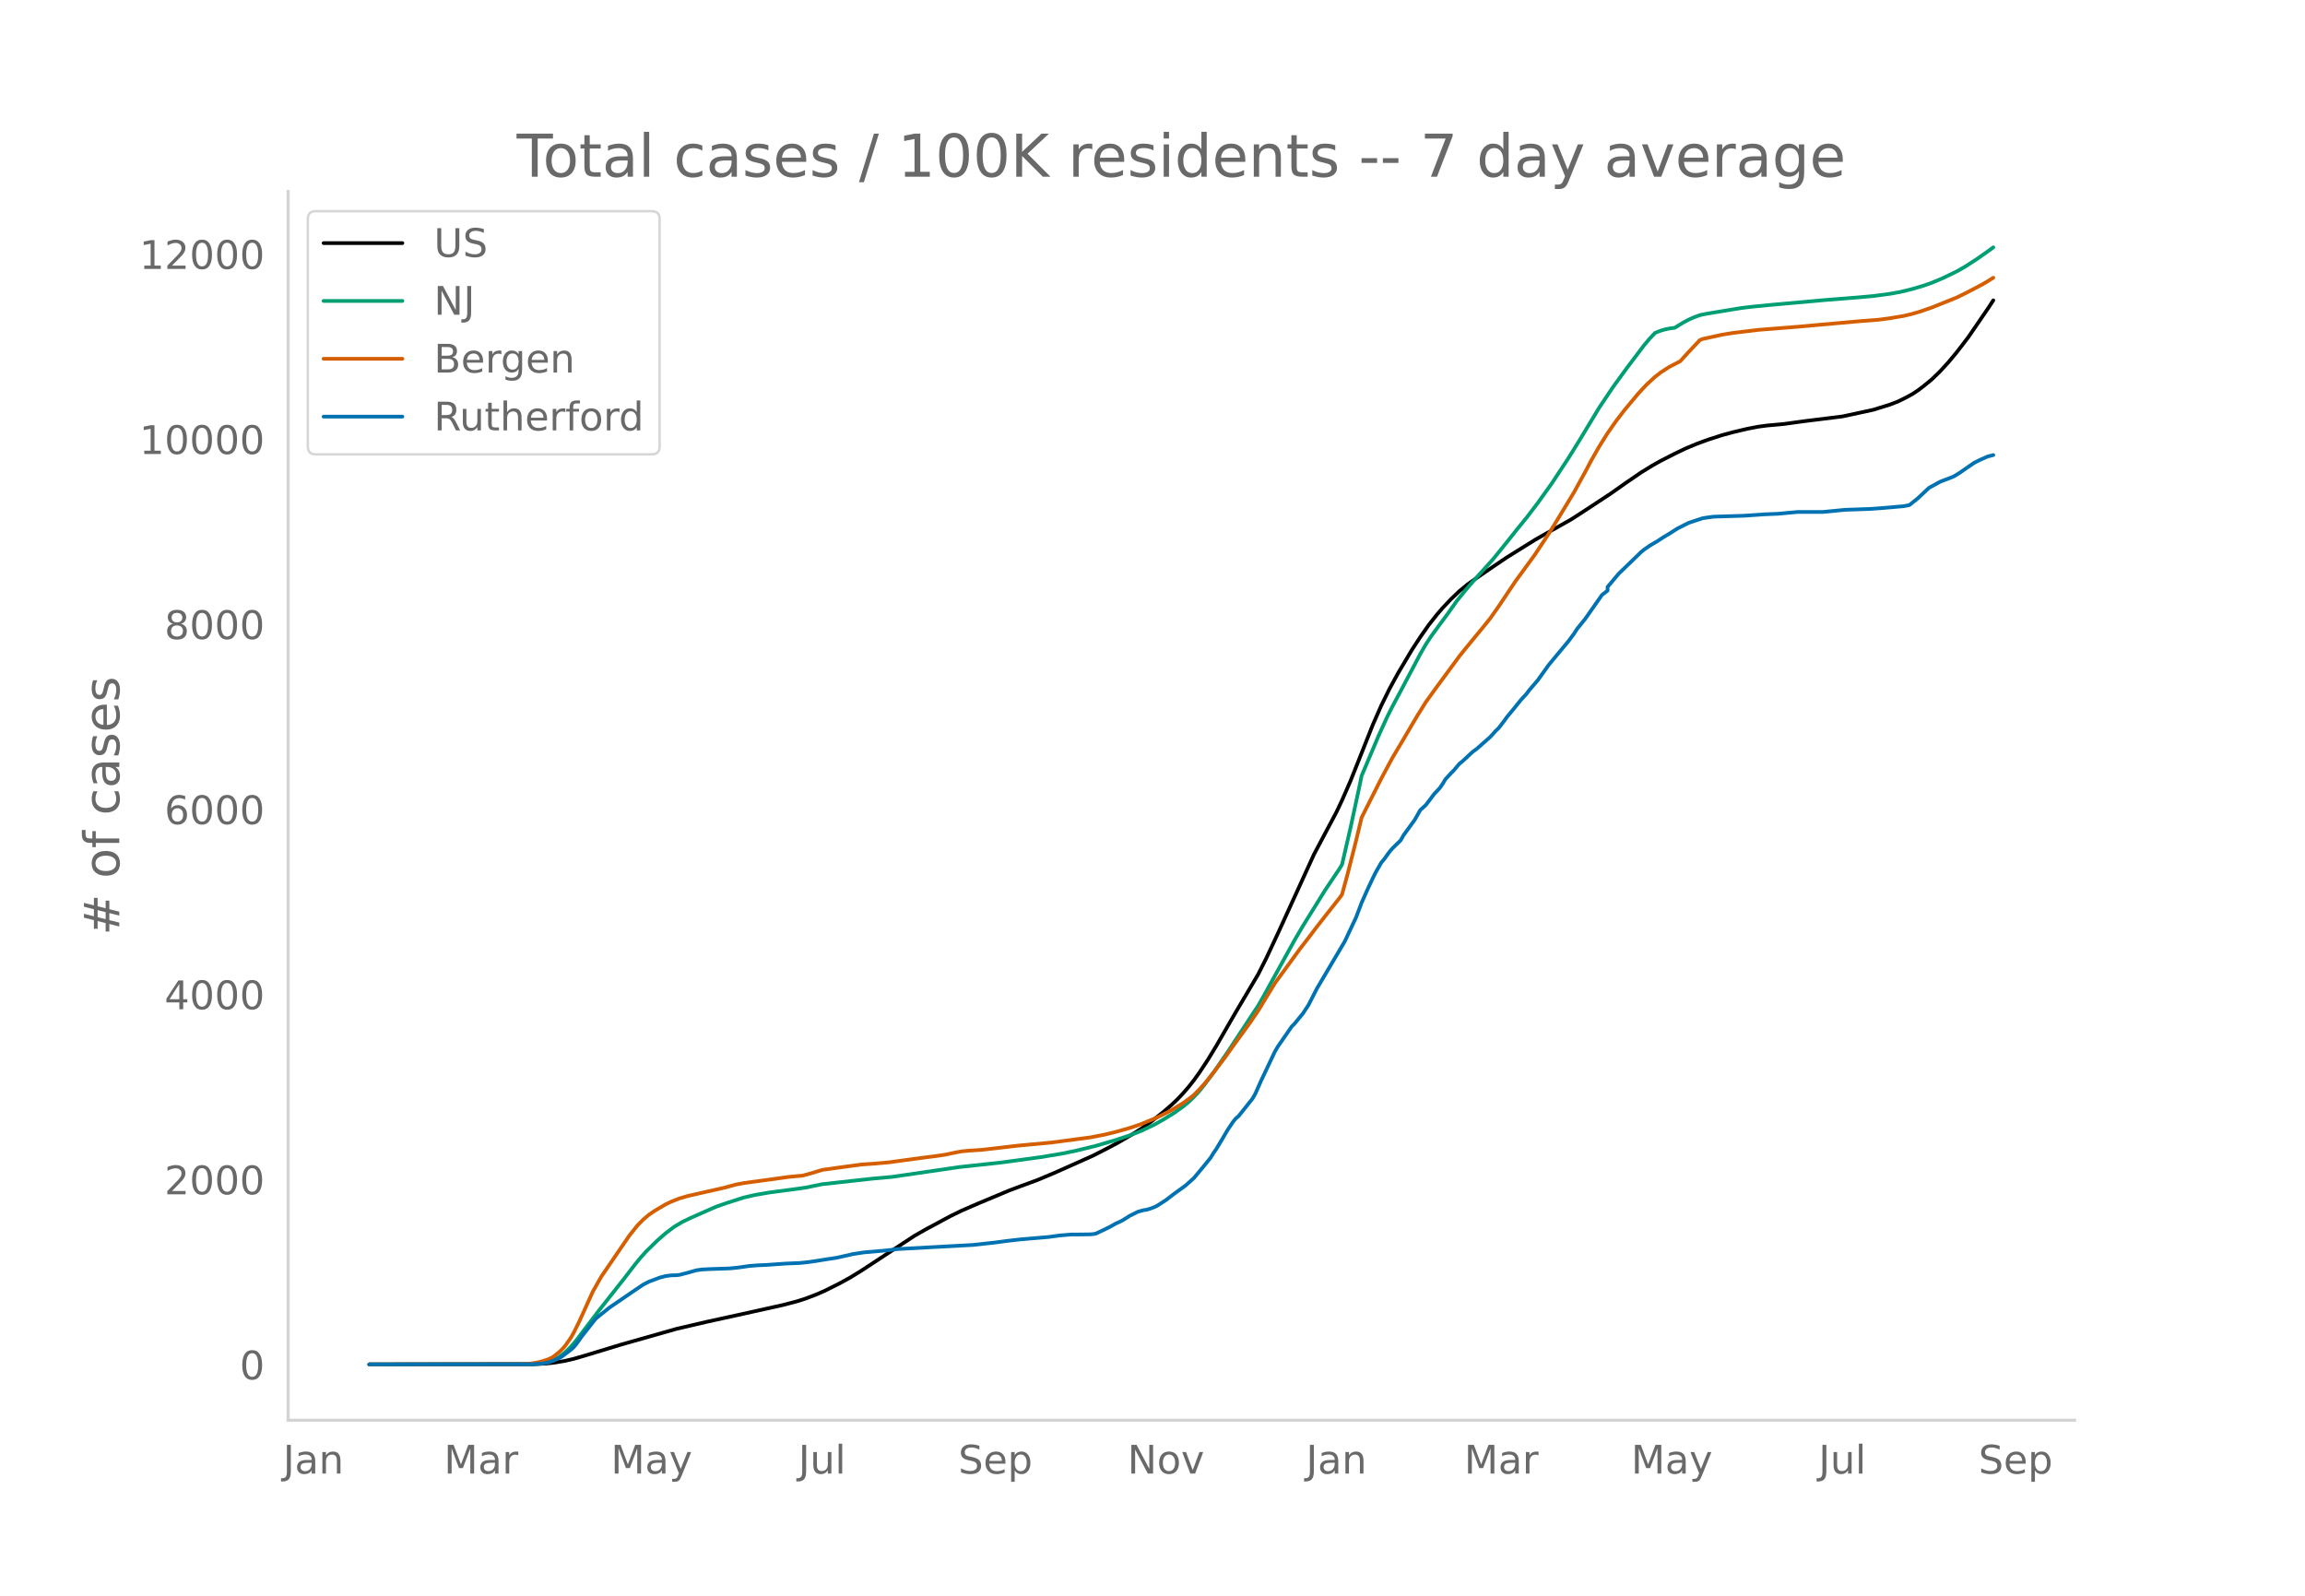
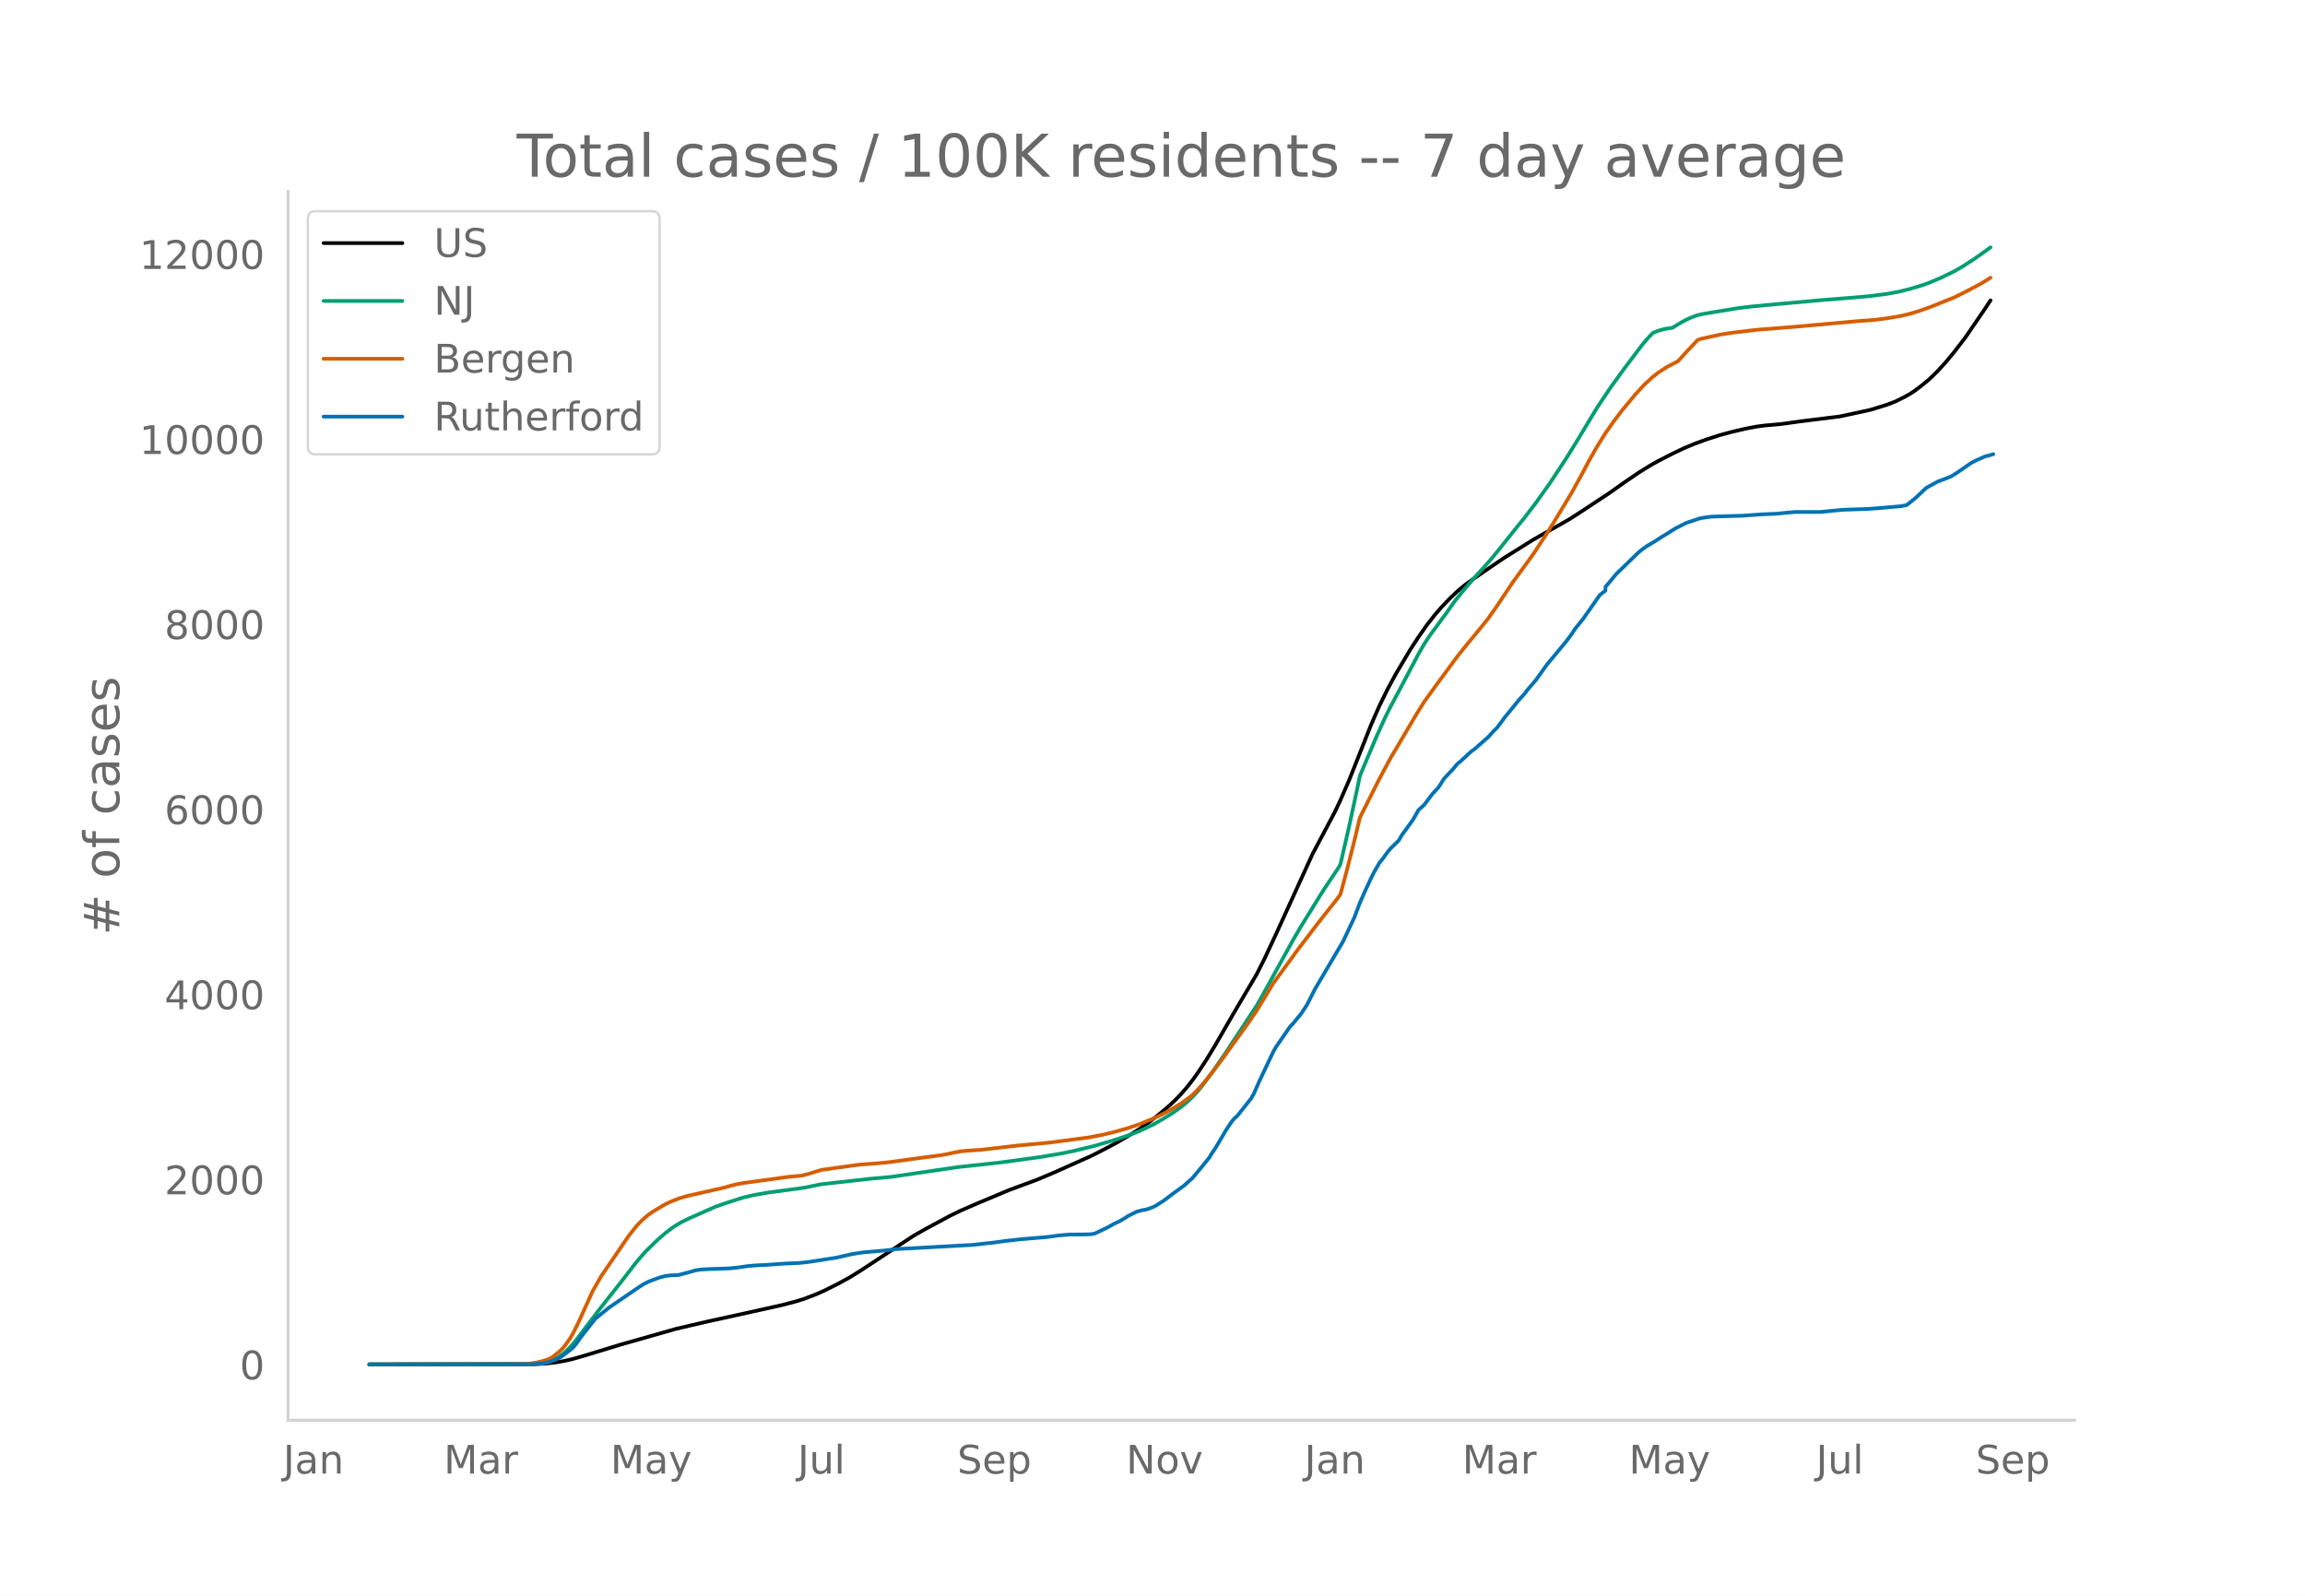
<svg xmlns="http://www.w3.org/2000/svg" xmlns:xlink="http://www.w3.org/1999/xlink" height="864" viewBox="0 0 936 648" width="1248">
  <defs>
    <style>*{stroke-linecap:butt;stroke-linejoin:round}</style>
  </defs>
  <g id="figure_1">
    <path d="M0 648h936V0H0z" style="fill:#fff" id="patch_1" />
    <g id="axes_1">
      <path d="M117 576.72h725.4V77.76H117z" style="fill:none" id="patch_2" />
-       <path clip-path="url(#pffecfab753)" d="m149.973 554.04 66.967-.091 4.54-.226 3.405-.357 4.54-.759 3.405-.786 4.54-1.31 14.756-4.49 22.7-6.445 12.486-2.901 11.35-2.48 19.296-4.277 5.675-1.488 3.405-1.081 4.54-1.728 3.405-1.506 5.675-2.83 4.54-2.484 4.54-2.788 21.566-14.165 4.54-2.591 10.216-5.5 4.54-2.2 6.81-2.952 12.485-5.227 4.54-1.697 6.81-2.505 6.811-2.854 15.89-7.09 5.676-2.91 4.54-2.42 5.675-3.316 3.405-2.15 4.54-3.233 4.54-3.598 3.405-2.939 2.27-2.155 2.27-2.38 2.27-2.606 2.27-2.876 2.27-3.15 3.406-5.172 3.405-5.584 5.675-9.84 2.27-3.91 9.08-15.354 3.406-6.773 4.54-9.696 14.755-32.317 9.08-17.088 2.27-4.795 3.406-7.778 2.27-5.694 6.81-17.153 3.405-7.75 3.405-6.913 3.405-6.244 5.675-9.545 3.405-5.217 3.405-4.864 3.406-4.328 2.27-2.618 3.405-3.6 3.405-3.24 3.405-2.801 3.405-2.407 6.81-4.683 5.675-3.822 11.35-7.07 3.406-1.95 11.35-6.385 4.54-2.925 11.35-7.465 6.81-4.798 5.676-3.87 4.54-2.796 3.405-1.911 5.675-2.903 4.54-2.168 4.54-1.897 4.54-1.657 5.676-1.833 4.54-1.225 5.675-1.341 4.54-.865 3.406-.456 6.81-.618 7.945-1.103 15.89-1.97 12.486-2.691 6.81-2.108 3.405-1.324 3.405-1.688 2.27-1.25 2.27-1.492 2.27-1.706 3.406-2.796 3.405-3.301 3.405-3.727 3.405-4.107 4.54-5.9 7.945-11.602 2.27-3.459h0" style="fill:none;stroke:#000;stroke-linecap:round;stroke-width:1.5" id="line2d_1" />
-       <path clip-path="url(#pffecfab753)" d="m149.973 554.04 65.832-.11 3.405-.238 2.27-.367 1.135-.24 2.27-.85 2.27-1.285 2.27-1.742 2.27-2.21 2.27-2.663 3.405-4.49 5.675-7.476 10.216-12.944 4.54-5.883 2.27-2.788 2.27-2.53 4.54-4.446 3.405-2.988 3.405-2.576 3.405-2.031 3.406-1.644 6.81-3.008 3.405-1.49 4.54-1.594 6.81-2.174 4.54-1.04 5.676-.98 9.08-1.202 5.675-.786 6.81-1.397 20.43-2.264 7.946-.71 27.24-3.985 17.026-1.836 15.89-2.159 9.081-1.515 5.675-1.182 7.945-1.945 7.946-2.337 5.675-1.874 4.54-1.772 5.675-2.687 3.405-1.922 4.54-2.795 3.406-2.433 2.27-1.851 2.27-2.167 2.27-2.465 2.27-2.83 3.405-4.594 5.675-8.216 12.485-18.965 2.27-3.967L525.67 381.8l3.405-5.8 9.08-14.634 5.675-8.441 1.135-1.868 3.406-14.752 3.405-15.777 1.135-5.486 6.81-16.07 3.405-7.51 2.27-4.531 3.405-6.367 7.945-15.008 2.27-3.938 2.27-3.45 3.406-4.635 3.405-4.596 3.405-4.833 3.405-4.187 3.405-3.993 7.945-8.818 4.54-5.587 5.676-7.115 3.405-4.172 4.54-5.952 5.675-7.924 6.81-10.327 4.54-7.327 7.946-13.16 5.675-8.457 5.675-7.797 6.81-9.013 2.27-2.709 2.27-2.389 2.27-.906 2.27-.638 2.27-.388 1.135-.128 3.406-2.085 2.27-1.224 2.27-1.005 2.27-.826 2.27-.493 10.215-1.7 4.54-.727 4.54-.543 6.81-.666 22.701-2.035 13.62-1.084 5.676-.515 6.81-.9 4.54-.826 4.54-1.13 4.54-1.337 3.406-1.192 4.54-1.912 5.675-2.75 3.405-1.95 4.54-2.935 3.405-2.376 3.405-2.465h0" style="fill:none;stroke:#009e73;stroke-linecap:round;stroke-width:1.5" id="line2d_2" />
-       <path clip-path="url(#pffecfab753)" d="m149.973 554.04 62.427-.099 2.27-.115 3.405-.541 2.27-.56 2.27-.75 1.135-.524 1.135-.67 2.27-1.836 1.135-1.078 1.135-1.272 2.27-3.206 1.135-1.936 2.27-4.572 5.675-12.49 3.406-6.006 11.35-16.614 3.405-4.262 2.27-2.297 2.27-1.912 2.27-1.557 4.54-2.695 2.27-1.082 3.405-1.336 3.406-.997 4.54-1.032 10.215-2.31 4.54-1.242 3.405-.647 11.35-1.545 6.81-.955 5.676-.524 3.405-.911 4.54-1.403 6.81-.953 9.08-1.234 5.676-.392 5.675-.51 6.81-.935 6.81-.922 5.676-.726 3.405-.51 4.54-.95 2.27-.415 3.405-.31 4.54-.275 5.675-.653 9.08-1.064 13.62-1.266 15.891-2.095 5.676-1.103 4.54-1.094 5.675-1.61 4.54-1.536 5.675-2.326 2.27-1.054 4.54-2.328 4.54-2.776 3.406-2.474 1.135-.93 2.27-2.286 2.27-2.538 3.405-4.225 4.54-5.992 3.405-4.785 6.81-9.384 3.405-5 6.81-11.2 4.54-6.199 3.406-4.657 2.27-3.14 3.405-4.39 3.405-4.502 3.405-4.352 5.675-7.186 1.135-1.567 2.27-8.348 3.406-13.408 2.27-9.456 3.405-6.782 4.54-8.98 4.54-8.479 3.405-5.703 6.81-11.553 3.405-5.466 4.54-6.279 9.08-12.325 2.27-2.827 4.541-5.53 2.27-2.748 3.405-4.22 3.405-4.833 6.81-10.182 2.27-3.09 5.676-7.794 5.675-8.585 3.405-5.487 6.81-11.25 4.54-8.26 2.27-4.32 3.406-5.988 3.405-5.428 3.405-4.861 3.405-4.448 5.675-6.806 3.405-3.651 3.405-3.124 2.27-1.756 3.405-2.217 4.54-2.359 3.406-3.752 4.54-4.802 1.135-.47 7.945-1.753 4.54-.73 10.215-1.229 15.89-1.259 24.972-2.236 7.945-.618 4.54-.6 5.675-.958 3.405-.818 3.405-1.014 4.54-1.57 10.216-4.1 4.54-2.251 5.675-2.988 2.27-1.331 2.27-1.423h0" style="fill:none;stroke:#d55e00;stroke-linecap:round;stroke-width:1.5" id="line2d_3" />
-       <path clip-path="url(#pffecfab753)" d="m149.973 554.04 65.832-.059 4.54-.293 2.27-.44 2.27-.792 2.27-1.026 1.135-.675 3.405-2.58 1.135-.969 1.135-1.349 2.27-3.168 5.675-7.215 2.27-1.847 3.406-2.728 10.215-6.98 3.405-2.288 2.27-1.173 4.54-1.702 2.27-.586 2.27-.293 2.27-.06 1.135-.146 3.406-.88 3.405-.968 2.27-.322 3.405-.176 7.945-.264 3.405-.352 4.54-.645 3.405-.264 3.406-.147 7.945-.557 5.675-.235 3.405-.352 3.405-.498 4.54-.734 3.405-.498 5.676-1.261 1.135-.294 4.54-.674 9.08-.792 4.54-.557 30.646-1.672 9.08-.997 4.54-.616 5.676-.646 11.35-.967 4.54-.616 4.54-.382 4.54-.029 3.405-.059 1.135-.088 1.135-.234 3.406-1.613 2.27-1.115 2.27-1.29 2.27-1.027 2.27-1.378 1.135-.734 3.405-1.7 2.27-.617 1.135-.176 1.135-.293 2.27-.85 1.135-.587 3.405-2.2 3.405-2.61 4.54-3.285 3.406-3.05 3.405-4.077 3.405-4.194 1.135-1.878 1.135-1.613 2.27-3.783 2.27-3.872 2.27-3.402 1.135-1.378 1.135-.968 5.675-7.127 1.135-1.995 2.27-5.133 5.676-11.966 1.135-1.936 5.675-8.212 1.135-1.144 3.405-4.135 2.27-3.461 3.405-6.658 11.35-19.211 4.54-9.65 2.27-5.983 2.27-5.132 2.27-4.84 1.136-2.288 2.27-3.988 1.135-1.35 2.27-3.138 1.135-1.32 3.405-3.343 1.135-2.024 4.54-6.247 2.27-3.989 2.27-2.053 3.406-4.517 2.27-2.405 1.135-1.672 1.135-1.877 2.27-2.463 1.135-1.144 2.27-2.699 1.135-.88 3.405-3.167 1.135-.997 1.135-.792 5.675-4.986 2.27-2.523 1.135-1.055 2.27-2.963 1.135-1.584 2.27-2.727 3.406-4.224 2.27-2.463 1.135-1.526 3.405-3.959 4.54-6.335 7.945-9.562 2.27-3.05 1.135-1.79 3.405-4.223 6.81-9.708 2.27-1.76v-1.495l4.54-5.397 9.081-8.77 1.135-.938 2.27-1.584 3.405-2.024 2.27-1.495 2.27-1.35 3.405-2.17 4.54-2.288 5.676-1.877 2.27-.352 2.27-.293 12.485-.381 7.946-.558 5.675-.234 7.945-.733h10.215l9.08-.88 10.216-.352 4.54-.323 9.08-.792 2.27-.47 3.405-2.727 4.54-4.253 4.54-2.493 4.54-1.73 1.136-.499 2.27-1.407 5.675-3.93 2.27-1.174 3.405-1.496 2.27-.586h0" style="fill:none;stroke:#0072b2;stroke-linecap:round;stroke-width:1.5" id="line2d_4" />
+       <path clip-path="url(#p94c0f48b1f)" d="m149.973 554.04 66.852-.091 4.532-.226 3.4-.357 4.532-.759 3.399-.786 4.532-1.31 14.73-4.49 22.662-6.445 12.464-2.901 11.33-2.48 19.263-4.277 5.665-1.488 3.4-1.081 4.532-1.728 3.4-1.506 5.665-2.83 4.532-2.484 4.532-2.788 21.529-14.165 4.532-2.591 10.198-5.5 4.532-2.2 6.799-2.952 12.464-5.227 4.532-1.697 6.799-2.505 6.798-2.854 15.863-7.09 5.666-2.91 4.532-2.42 5.665-3.316 3.4-2.15 4.532-3.233 4.532-3.598 3.4-2.939 2.266-2.155 2.266-2.38 2.266-2.606 2.266-2.876 2.266-3.15 3.4-5.172 3.399-5.584 5.665-9.84 2.267-3.91 9.064-15.354 3.4-6.773 4.532-9.696 14.73-32.317 9.065-17.088 2.266-4.795 3.399-7.778 2.266-5.694 6.799-17.153 3.399-7.75 3.4-6.913 3.398-6.244 5.666-9.545 3.4-5.217 3.398-4.864 3.4-4.328 2.266-2.618 3.399-3.6 3.4-3.24 3.399-2.801 3.399-2.407 6.798-4.683 5.666-3.822 11.33-7.07 3.4-1.95 11.33-6.385 4.533-2.925 11.33-7.465 6.8-4.798 5.665-3.87 4.532-2.796 3.4-1.911 5.665-2.903 4.532-2.168 4.532-1.897 4.533-1.657 5.665-1.833 4.532-1.225 5.666-1.341 4.532-.865 3.4-.456 6.798-.618 7.932-1.103 15.863-1.97 12.464-2.691 6.798-2.108 3.4-1.324 3.399-1.688 2.266-1.25 2.266-1.492 2.266-1.706 3.4-2.796 3.399-3.301 3.399-3.727 3.4-4.107 4.531-5.9 7.932-11.602 2.266-3.459h0" style="fill:none;stroke:#000;stroke-linecap:round;stroke-width:1.5" id="line2d_1" />
+       <path clip-path="url(#p94c0f48b1f)" d="m149.973 554.04 65.719-.11 3.399-.238 2.266-.367 1.133-.24 2.266-.85 2.266-1.285 2.267-1.742 2.266-2.21 2.266-2.663 3.4-4.49 5.665-7.476 10.197-12.944 4.533-5.883 2.266-2.788 2.266-2.53 4.532-4.446 3.4-2.988 3.399-2.576 3.4-2.031 3.398-1.644 6.799-3.008 3.4-1.49 4.531-1.594 6.799-2.174 4.532-1.04 5.666-.98 9.064-1.202 5.666-.786 6.798-1.397 20.396-2.264 7.931-.71 27.194-3.985 16.997-1.836 15.863-2.159 9.064-1.515 5.666-1.182 7.931-1.945 7.932-2.337 5.665-1.874 4.533-1.772 5.665-2.687 3.4-1.922 4.532-2.795 3.399-2.433 2.266-1.851 2.266-2.167 2.266-2.465 2.267-2.83 3.399-4.594 5.665-8.216 12.464-18.965 2.266-3.967 12.464-22.598 3.4-5.8 9.064-14.634 5.666-8.441 1.133-1.868 3.399-14.752 3.4-15.777 1.132-5.486 6.799-16.07 3.4-7.51 2.265-4.531 3.4-6.367 7.931-15.008 2.266-3.938 2.266-3.45 3.4-4.635 3.399-4.596 3.4-4.833 3.398-4.187 3.4-3.993 7.931-8.818 4.533-5.587 5.665-7.115 3.4-4.172 4.532-5.952 5.665-7.924 6.799-10.327 4.532-7.327 7.931-13.16 5.666-8.457 5.665-7.797 6.799-9.013 2.266-2.709 2.266-2.389 2.266-.906 2.266-.638 2.267-.388 1.133-.128 3.399-2.085 2.266-1.224 2.266-1.005 2.266-.826 2.267-.493 10.197-1.7 4.533-.727 4.532-.543 6.799-.666 22.661-2.035 13.597-1.084 5.666-.515 6.798-.9 4.532-.826 4.533-1.13 4.532-1.337 3.4-1.192 4.532-1.912 5.665-2.75 3.4-1.95 4.532-2.935 3.399-2.376 3.4-2.465h0" style="fill:none;stroke:#009e73;stroke-linecap:round;stroke-width:1.5" id="line2d_2" />
+       <path clip-path="url(#p94c0f48b1f)" d="m149.973 554.04 62.32-.099 2.265-.115 3.4-.541 2.266-.56 2.266-.75 1.133-.524 1.133-.67 2.266-1.836 1.133-1.078 1.134-1.272 2.266-3.206 1.133-1.936 2.266-4.572 5.665-12.49 3.4-6.006 11.33-16.614 3.4-4.262 2.266-2.297 2.266-1.912 2.266-1.557 4.533-2.695 2.266-1.082 3.399-1.336 3.4-.997 4.532-1.032 10.197-2.31 4.533-1.242 3.399-.647 11.33-1.545 6.8-.955 5.665-.524 3.399-.911 4.532-1.403 6.799-.953 9.064-1.234 5.666-.392 5.665-.51 6.799-.935 6.798-.922 5.666-.726 3.399-.51 4.532-.95 2.266-.415 3.4-.31 4.532-.275 5.665-.653 9.065-1.064 13.597-1.266 15.863-2.095 5.666-1.103 4.532-1.094 5.665-1.61 4.533-1.536 5.665-2.326 2.266-1.054 4.533-2.328 4.532-2.776 3.4-2.474 1.132-.93 2.266-2.286 2.267-2.538 3.399-4.225 4.532-5.992 3.4-4.785 6.798-9.384 3.4-5 6.798-11.2 4.532-6.199 3.4-4.657 2.266-3.14 3.399-4.39 3.399-4.502 3.4-4.352 5.665-7.186 1.133-1.567 2.266-8.348 3.4-13.408 2.265-9.456 3.4-6.782 4.532-8.98 4.532-8.479 3.4-5.703 6.798-11.553 3.4-5.466 4.532-6.279 9.064-12.325 2.266-2.827 4.533-5.53 2.266-2.748 3.4-4.22 3.398-4.833 6.799-10.182 2.266-3.09 5.666-7.794 5.665-8.585 3.4-5.487 6.798-11.25 4.532-8.26 2.266-4.32 3.4-5.988 3.399-5.428 3.399-4.861 3.4-4.448 5.665-6.806 3.399-3.651 3.4-3.124 2.265-1.756 3.4-2.217 4.532-2.359 3.4-3.752 4.531-4.802 1.134-.47 7.931-1.753 4.532-.73 10.198-1.229 15.863-1.259 24.928-2.236 7.932-.618 4.532-.6 5.666-.958 3.399-.818 3.399-1.014 4.532-1.57 10.198-4.1 4.532-2.251 5.666-2.988 2.266-1.331 2.266-1.423h0" style="fill:none;stroke:#d55e00;stroke-linecap:round;stroke-width:1.5" id="line2d_3" />
+       <path clip-path="url(#p94c0f48b1f)" d="m149.973 554.04 65.719-.059 4.532-.293 2.266-.44 2.266-.792 2.266-1.026 1.133-.675 3.4-2.58 1.133-.969 1.133-1.349 2.266-3.168 5.665-7.215 2.267-1.847 3.399-2.728 10.198-6.98 3.399-2.288 2.266-1.173 4.532-1.702 2.267-.586 2.266-.293 2.266-.06 1.133-.146 3.4-.88 3.398-.968 2.267-.322 3.399-.176 7.931-.264 3.4-.352 4.532-.645 3.4-.264 3.399-.147 7.931-.557 5.666-.235 3.399-.352 3.4-.498 4.531-.734 3.4-.498 5.665-1.261 1.133-.294 4.532-.674 9.065-.792 4.532-.557 30.594-1.672 9.064-.997 4.533-.616 5.665-.646 11.331-.967 4.532-.616 4.533-.382 4.532-.029 3.4-.059 1.132-.088 1.133-.234 3.4-1.613 2.266-1.115 2.266-1.29 2.266-1.027 2.266-1.378 1.133-.734 3.4-1.7 2.266-.617 1.133-.176 1.133-.293 2.266-.85 1.133-.587 3.4-2.2 3.399-2.61 4.532-3.285 3.4-3.05 3.399-4.077 3.399-4.194 1.133-1.878 1.133-1.613 2.266-3.783 2.266-3.872 2.267-3.402 1.133-1.378 1.133-.968 5.665-7.127 1.133-1.995 2.266-5.133 5.666-11.966 1.133-1.936 5.665-8.212 1.133-1.144 3.4-4.135 2.266-3.461 3.399-6.658 11.33-19.211 4.533-9.65 2.266-5.983 2.267-5.132 2.266-4.84 1.133-2.288 2.266-3.988 1.133-1.35 2.266-3.138 1.133-1.32 3.4-3.343 1.133-2.024 4.532-6.247 2.266-3.989 2.266-2.053 3.4-4.517 2.266-2.405 1.133-1.672 1.133-1.877 2.266-2.463 1.133-1.144 2.266-2.699 1.133-.88 3.4-3.167 1.133-.997 1.133-.792 5.665-4.986 2.266-2.523 1.133-1.055 2.267-2.963 1.133-1.584 2.266-2.727 3.4-4.224 2.265-2.463 1.133-1.526 3.4-3.959 4.532-6.335 7.932-9.562 2.266-3.05 1.133-1.79 3.399-4.223 6.799-9.708 2.266-1.76v-1.495l4.532-5.397 9.065-8.77 1.133-.938 2.266-1.584 3.4-2.024 2.265-1.495 2.267-1.35 3.399-2.17 4.532-2.288 5.666-1.877 2.266-.352 2.266-.293 12.464-.381 7.931-.558 5.666-.234 7.931-.733h10.198l9.065-.88 10.198-.352 4.532-.323 9.065-.792 2.266-.47 3.399-2.727 4.532-4.253 4.533-2.493 4.532-1.73 1.133-.499 2.266-1.407 5.666-3.93 2.266-1.174 3.399-1.496 2.266-.586 1.133-.352h0" style="fill:none;stroke:#0072b2;stroke-linecap:round;stroke-width:1.5" id="line2d_4" />
      <path d="M117 576.72V77.76" style="fill:none;stroke:#d3d3d3;stroke-linecap:square;stroke-linejoin:miter;stroke-width:1.25" id="patch_3" />
      <path d="M117 576.72h725.4" style="fill:none;stroke:#d3d3d3;stroke-linecap:square;stroke-linejoin:miter;stroke-width:1.25" id="patch_4" />
      <g id="matplotlib.axis_1">
        <g id="xtick_1">
-           <g style="fill:#696969" transform="matrix(.16 0 0 -.16 114.94 598.378)" id="text_1">
+           <g style="fill:#696969" transform="matrix(.16 0 0 -.16 114.979 598.378)" id="text_1">
            <defs>
              <path d="M9.813 72.906h9.859V5.078q0-13.187-5-19.14-5-5.954-16.094-5.954h-3.75v8.297h3.078q6.531 0 9.219 3.672Q9.813-4.39 9.813 5.078z" id="DejaVuSans-74" />
              <path d="M34.281 27.484q-10.89 0-15.093-2.484-4.204-2.484-4.204-8.5 0-4.781 3.157-7.594 3.156-2.797 8.562-2.797 7.485 0 12 5.297 4.516 5.297 4.516 14.078v2zm17.922 3.72V0H43.22v8.297Q40.14 3.328 35.547.953q-4.594-2.375-11.234-2.375-8.391 0-13.36 4.719Q6 8.016 6 15.922q0 9.219 6.172 13.906 6.187 4.688 18.437 4.688h12.61v.89q0 6.203-4.078 9.594-4.078 3.39-11.453 3.39-4.688 0-9.141-1.124-4.438-1.125-8.531-3.375v8.312q4.921 1.906 9.562 2.844 4.64.953 9.031.953 11.875 0 17.735-6.156 5.86-6.14 5.86-18.64z" id="DejaVuSans-97" />
              <path d="M54.89 33.016V0h-8.984v32.719q0 7.765-3.031 11.61-3.031 3.858-9.078 3.858-7.281 0-11.484-4.64-4.204-4.625-4.204-12.64V0H9.08v54.688h9.03v-8.5q3.235 4.937 7.594 7.374Q30.078 56 35.797 56q9.422 0 14.25-5.828 4.844-5.828 4.844-17.156z" id="DejaVuSans-110" />
            </defs>
            <use xlink:href="#DejaVuSans-74" />
            <use x="29.492" xlink:href="#DejaVuSans-97" />
            <use x="90.771" xlink:href="#DejaVuSans-110" />
          </g>
        </g>
        <g id="xtick_2">
-           <g style="fill:#696969" transform="matrix(.16 0 0 -.16 180.28 598.378)" id="text_2">
+           <g style="fill:#696969" transform="matrix(.16 0 0 -.16 180.202 598.378)" id="text_2">
            <defs>
              <path d="M9.813 72.906h14.703l18.593-49.61 18.703 49.61h14.704V0H66.89v64.016l-18.797-50h-9.907l-18.796 50V0H9.813z" id="DejaVuSans-77" />
              <path d="M41.11 46.297q-1.516.875-3.297 1.281Q36.03 48 33.89 48q-7.625 0-11.703-4.953-4.079-4.953-4.079-14.234V0H9.08v54.688h9.03v-8.5q2.844 4.984 7.375 7.39Q30.031 56 36.531 56q.922 0 2.047-.125 1.125-.11 2.484-.36z" id="DejaVuSans-114" />
            </defs>
            <use xlink:href="#DejaVuSans-77" />
            <use x="86.279" xlink:href="#DejaVuSans-97" />
            <use x="147.559" xlink:href="#DejaVuSans-114" />
          </g>
        </g>
        <g id="xtick_3">
-           <g style="fill:#696969" transform="matrix(.16 0 0 -.16 248.071 598.378)" id="text_3">
+           <g style="fill:#696969" transform="matrix(.16 0 0 -.16 247.874 598.378)" id="text_3">
            <defs>
              <path d="M32.172-5.078q-3.797-9.766-7.422-12.735-3.61-2.984-9.656-2.984H7.906v7.516h5.282q3.703 0 5.75 1.765Q21-9.766 23.483-3.219l1.61 4.094-22.11 53.813H12.5l17.094-42.766 17.093 42.766h9.516z" id="DejaVuSans-121" />
            </defs>
            <use xlink:href="#DejaVuSans-77" />
            <use x="86.279" xlink:href="#DejaVuSans-97" />
            <use x="147.559" xlink:href="#DejaVuSans-121" />
          </g>
        </g>
        <g id="xtick_4">
-           <g style="fill:#696969" transform="matrix(.16 0 0 -.16 324.196 598.378)" id="text_4">
+           <g style="fill:#696969" transform="matrix(.16 0 0 -.16 323.88 598.378)" id="text_4">
            <defs>
              <path d="M8.5 21.578v33.11h8.984V21.922q0-7.766 3.016-11.656 3.031-3.875 9.094-3.875 7.265 0 11.484 4.64 4.234 4.64 4.234 12.656v31h8.985V0h-8.984v8.406Q42.047 3.422 37.718 1q-4.313-2.422-10.032-2.422-9.421 0-14.312 5.86Q8.5 10.296 8.5 21.578zM31.11 56z" id="DejaVuSans-117" />
              <path d="M9.422 75.984h8.984V0H9.422z" id="DejaVuSans-108" />
            </defs>
            <use xlink:href="#DejaVuSans-74" />
            <use x="29.492" xlink:href="#DejaVuSans-117" />
            <use x="92.871" xlink:href="#DejaVuSans-108" />
          </g>
        </g>
        <g id="xtick_5">
-           <g style="fill:#696969" transform="matrix(.16 0 0 -.16 389.14 598.378)" id="text_5">
+           <g style="fill:#696969" transform="matrix(.16 0 0 -.16 388.703 598.378)" id="text_5">
            <defs>
              <path d="M53.516 70.516V60.89q-5.61 2.687-10.594 4-4.984 1.328-9.625 1.328-8.047 0-12.422-3.125t-4.375-8.89q0-4.845 2.906-7.313 2.907-2.453 11.016-3.97l5.953-1.218q11.031-2.11 16.281-7.406 5.25-5.297 5.25-14.172 0-10.61-7.11-16.078-7.093-5.469-20.812-5.469-5.172 0-11.015 1.172Q13.14.922 6.89 3.219v10.156q6-3.36 11.765-5.078 5.766-1.703 11.328-1.703 8.438 0 13.032 3.312 4.593 3.328 4.593 9.485 0 5.359-3.297 8.39-3.296 3.032-10.812 4.547L27.484 33.5q-11.03 2.188-15.968 6.875-4.922 4.688-4.922 13.047 0 9.672 6.812 15.234 6.813 5.563 18.766 5.563 5.14 0 10.453-.938 5.328-.922 10.89-2.765z" id="DejaVuSans-83" />
              <path d="M56.203 29.594v-4.39H14.891q.593-9.282 5.593-14.142 5-4.859 13.938-4.859 5.172 0 10.031 1.266 4.86 1.265 9.656 3.812v-8.5Q49.266.734 44.187-.344 39.11-1.422 33.892-1.422q-13.094 0-20.735 7.61-7.64 7.625-7.64 20.625 0 13.421 7.25 21.296Q20.016 56 32.328 56q11.031 0 17.453-7.11 6.422-7.093 6.422-19.296zm-8.984 2.64q-.094 7.36-4.125 11.75-4.032 4.407-10.672 4.407-7.516 0-12.031-4.25-4.516-4.25-5.203-11.97z" id="DejaVuSans-101" />
              <path d="M18.11 8.203v-29H9.077v75.484h9.031v-8.296q2.844 4.875 7.157 7.234Q29.594 56 35.594 56q9.968 0 16.187-7.906 6.235-7.907 6.235-20.797T51.78 6.484q-6.218-7.906-16.187-7.906-6 0-10.328 2.375-4.313 2.375-7.157 7.25zm30.578 19.094q0 9.906-4.079 15.547-4.078 5.64-11.203 5.64-7.14 0-11.218-5.64-4.079-5.64-4.079-15.547 0-9.906 4.078-15.547 4.079-5.64 11.22-5.64 7.124 0 11.202 5.64t4.078 15.547z" id="DejaVuSans-112" />
            </defs>
            <use xlink:href="#DejaVuSans-83" />
            <use x="63.477" xlink:href="#DejaVuSans-101" />
            <use x="125" xlink:href="#DejaVuSans-112" />
          </g>
        </g>
        <g id="xtick_6">
-           <g style="fill:#696969" transform="matrix(.16 0 0 -.16 457.842 598.378)" id="text_6">
+           <g style="fill:#696969" transform="matrix(.16 0 0 -.16 457.286 598.378)" id="text_6">
            <defs>
              <path d="M9.813 72.906h13.28l32.329-60.984v60.984h9.562V0h-13.28L19.39 60.984V0H9.813z" id="DejaVuSans-78" />
              <path d="M30.61 48.39q-7.22 0-11.422-5.64-4.204-5.64-4.204-15.453 0-9.813 4.172-15.453 4.188-5.64 11.453-5.64 7.188 0 11.375 5.655 4.203 5.672 4.203 15.438 0 9.719-4.203 15.406-4.187 5.688-11.375 5.688zm0 7.61q11.718 0 18.406-7.625 6.703-7.61 6.703-21.078 0-13.422-6.703-21.078-6.688-7.64-18.407-7.64-11.765 0-18.437 7.64-6.656 7.656-6.656 21.078 0 13.469 6.656 21.078Q18.844 56 30.609 56z" id="DejaVuSans-111" />
              <path d="M2.984 54.688H12.5L29.594 8.797l17.093 45.89h9.516L35.687 0H23.485z" id="DejaVuSans-118" />
            </defs>
            <use xlink:href="#DejaVuSans-78" />
            <use x="74.805" xlink:href="#DejaVuSans-111" />
            <use x="135.986" xlink:href="#DejaVuSans-118" />
          </g>
        </g>
        <g id="xtick_7">
-           <g style="fill:#696969" transform="matrix(.16 0 0 -.16 530.362 598.378)" id="text_7">
+           <g style="fill:#696969" transform="matrix(.16 0 0 -.16 529.687 598.378)" id="text_7">
            <use xlink:href="#DejaVuSans-74" />
            <use x="29.492" xlink:href="#DejaVuSans-97" />
            <use x="90.771" xlink:href="#DejaVuSans-110" />
          </g>
        </g>
        <g id="xtick_8">
-           <g style="fill:#696969" transform="matrix(.16 0 0 -.16 594.568 598.378)" id="text_8">
+           <g style="fill:#696969" transform="matrix(.16 0 0 -.16 593.778 598.378)" id="text_8">
            <use xlink:href="#DejaVuSans-77" />
            <use x="86.279" xlink:href="#DejaVuSans-97" />
            <use x="147.559" xlink:href="#DejaVuSans-114" />
          </g>
        </g>
        <g id="xtick_9">
-           <g style="fill:#696969" transform="matrix(.16 0 0 -.16 662.358 598.378)" id="text_9">
+           <g style="fill:#696969" transform="matrix(.16 0 0 -.16 661.45 598.378)" id="text_9">
            <use xlink:href="#DejaVuSans-77" />
            <use x="86.279" xlink:href="#DejaVuSans-97" />
            <use x="147.559" xlink:href="#DejaVuSans-121" />
          </g>
        </g>
        <g id="xtick_10">
-           <g style="fill:#696969" transform="matrix(.16 0 0 -.16 738.483 598.378)" id="text_10">
+           <g style="fill:#696969" transform="matrix(.16 0 0 -.16 737.455 598.378)" id="text_10">
            <use xlink:href="#DejaVuSans-74" />
            <use x="29.492" xlink:href="#DejaVuSans-117" />
            <use x="92.871" xlink:href="#DejaVuSans-108" />
          </g>
        </g>
        <g id="xtick_11">
-           <g style="fill:#696969" transform="matrix(.16 0 0 -.16 803.428 598.378)" id="text_11">
+           <g style="fill:#696969" transform="matrix(.16 0 0 -.16 802.279 598.378)" id="text_11">
            <use xlink:href="#DejaVuSans-83" />
            <use x="63.477" xlink:href="#DejaVuSans-101" />
            <use x="125" xlink:href="#DejaVuSans-112" />
          </g>
        </g>
      </g>
      <g id="matplotlib.axis_2">
        <g id="ytick_1">
          <g style="fill:#696969" transform="matrix(.16 0 0 -.16 97.32 560.119)" id="text_12">
            <defs>
              <path d="M31.781 66.406q-7.61 0-11.453-7.5Q16.5 51.422 16.5 36.375q0-14.984 3.828-22.484 3.844-7.5 11.453-7.5 7.672 0 11.5 7.5 3.844 7.5 3.844 22.484 0 15.047-3.844 22.531-3.828 7.5-11.5 7.5zm0 7.813q12.266 0 18.735-9.703 6.468-9.688 6.468-28.141 0-18.406-6.468-28.11-6.47-9.687-18.735-9.687-12.25 0-18.718 9.688-6.47 9.703-6.47 28.109 0 18.453 6.47 28.14Q19.53 74.22 31.78 74.22z" id="DejaVuSans-48" />
            </defs>
            <use xlink:href="#DejaVuSans-48" />
          </g>
        </g>
        <g id="ytick_2">
          <g style="fill:#696969" transform="matrix(.16 0 0 -.16 66.78 484.964)" id="text_13">
            <defs>
              <path d="M19.188 8.297h34.421V0H7.33v8.297q5.609 5.812 15.296 15.594 9.703 9.797 12.188 12.64 4.734 5.313 6.609 9 1.89 3.688 1.89 7.25 0 5.813-4.078 9.469-4.078 3.672-10.625 3.672-4.64 0-9.797-1.61-5.14-1.609-11-4.89v9.969Q13.767 71.78 18.938 73q5.188 1.219 9.485 1.219 11.328 0 18.062-5.672 6.735-5.656 6.735-15.125 0-4.5-1.688-8.531-1.672-4.016-6.125-9.485-1.218-1.422-7.765-8.187-6.532-6.766-18.453-18.922z" id="DejaVuSans-50" />
            </defs>
            <use xlink:href="#DejaVuSans-50" />
            <use x="63.623" xlink:href="#DejaVuSans-48" />
            <use x="127.246" xlink:href="#DejaVuSans-48" />
            <use x="190.869" xlink:href="#DejaVuSans-48" />
          </g>
        </g>
        <g id="ytick_3">
          <g style="fill:#696969" transform="matrix(.16 0 0 -.16 66.78 409.809)" id="text_14">
            <defs>
              <path d="M37.797 64.313 12.89 25.39h24.906zm-2.594 8.593H47.61V25.391h10.407v-8.203H47.609V0h-9.812v17.188H4.89v9.515z" id="DejaVuSans-52" />
            </defs>
            <use xlink:href="#DejaVuSans-52" />
            <use x="63.623" xlink:href="#DejaVuSans-48" />
            <use x="127.246" xlink:href="#DejaVuSans-48" />
            <use x="190.869" xlink:href="#DejaVuSans-48" />
          </g>
        </g>
        <g id="ytick_4">
          <g style="fill:#696969" transform="matrix(.16 0 0 -.16 66.78 334.654)" id="text_15">
            <defs>
              <path d="M33.016 40.375q-6.641 0-10.532-4.547-3.875-4.531-3.875-12.437 0-7.86 3.875-12.438 3.891-4.562 10.532-4.562 6.64 0 10.515 4.562 3.875 4.578 3.875 12.438 0 7.906-3.875 12.437-3.875 4.547-10.515 4.547zm19.578 30.922v-8.984q-3.719 1.75-7.5 2.671-3.782.938-7.5.938-9.766 0-14.922-6.594-5.14-6.594-5.875-19.922 2.875 4.25 7.219 6.516 4.359 2.266 9.578 2.266 10.984 0 17.36-6.672 6.374-6.657 6.374-18.125 0-11.235-6.64-18.032-6.641-6.78-17.672-6.78-12.657 0-19.344 9.687-6.688 9.703-6.688 28.109 0 17.281 8.204 27.563 8.203 10.28 22.015 10.28 3.719 0 7.5-.734t7.89-2.187z" id="DejaVuSans-54" />
            </defs>
            <use xlink:href="#DejaVuSans-54" />
            <use x="63.623" xlink:href="#DejaVuSans-48" />
            <use x="127.246" xlink:href="#DejaVuSans-48" />
            <use x="190.869" xlink:href="#DejaVuSans-48" />
          </g>
        </g>
        <g id="ytick_5">
          <g style="fill:#696969" transform="matrix(.16 0 0 -.16 66.78 259.5)" id="text_16">
            <defs>
              <path d="M31.781 34.625q-7.031 0-11.062-3.766-4.016-3.765-4.016-10.343 0-6.594 4.016-10.36Q24.75 6.391 31.78 6.391q7.032 0 11.078 3.78 4.063 3.798 4.063 10.345 0 6.578-4.031 10.343-4.016 3.766-11.11 3.766zm-9.86 4.188q-6.343 1.562-9.89 5.906Q8.5 49.079 8.5 55.329q0 8.733 6.219 13.812 6.234 5.078 17.062 5.078 10.89 0 17.094-5.078 6.203-5.079 6.203-13.813 0-6.25-3.547-10.61-3.531-4.343-9.828-5.906 7.125-1.656 11.094-6.5 3.984-4.828 3.984-11.796 0-10.61-6.468-16.282-6.47-5.656-18.532-5.656-12.047 0-18.531 5.656-6.469 5.672-6.469 16.282 0 6.968 4 11.797 4.016 4.843 11.14 6.5zM18.314 54.39q0-5.657 3.53-8.828 3.548-3.172 9.938-3.172 6.36 0 9.938 3.172 3.593 3.171 3.593 8.828 0 5.672-3.593 8.843-3.578 3.172-9.938 3.172-6.39 0-9.937-3.172-3.532-3.172-3.532-8.843z" id="DejaVuSans-56" />
            </defs>
            <use xlink:href="#DejaVuSans-56" />
            <use x="63.623" xlink:href="#DejaVuSans-48" />
            <use x="127.246" xlink:href="#DejaVuSans-48" />
            <use x="190.869" xlink:href="#DejaVuSans-48" />
          </g>
        </g>
        <g id="ytick_6">
          <g style="fill:#696969" transform="matrix(.16 0 0 -.16 56.6 184.344)" id="text_17">
            <defs>
              <path d="M12.406 8.297h16.11v55.625l-17.532-3.516v8.985l17.438 3.515h9.86V8.296H54.39V0H12.406z" id="DejaVuSans-49" />
            </defs>
            <use xlink:href="#DejaVuSans-49" />
            <use x="63.623" xlink:href="#DejaVuSans-48" />
            <use x="127.246" xlink:href="#DejaVuSans-48" />
            <use x="190.869" xlink:href="#DejaVuSans-48" />
            <use x="254.492" xlink:href="#DejaVuSans-48" />
          </g>
        </g>
        <g id="ytick_7">
          <g style="fill:#696969" transform="matrix(.16 0 0 -.16 56.6 109.19)" id="text_18">
            <use xlink:href="#DejaVuSans-49" />
            <use x="63.623" xlink:href="#DejaVuSans-50" />
            <use x="127.246" xlink:href="#DejaVuSans-48" />
            <use x="190.869" xlink:href="#DejaVuSans-48" />
            <use x="254.492" xlink:href="#DejaVuSans-48" />
          </g>
        </g>
        <g style="fill:#696969" transform="matrix(0 -.2 -.2 0 48.44 379.813)" id="text_19">
          <defs>
            <path d="M51.125 44H36.922l-4.11-16.313h14.313zm-7.328 27.781-5.078-20.265h14.265L58.11 71.78h7.813L60.89 51.516h15.234V44h-17.14l-4-16.313h15.53V20.22H53.079L48 0h-7.813l5.032 20.219H30.906L25.875 0h-7.86l5.079 20.219H7.719v7.468h17.187L29 44H13.281v7.516h17.625l4.985 20.265z" id="DejaVuSans-35" />
            <path d="M37.11 75.984V68.5h-8.594q-4.828 0-6.72-1.953-1.874-1.953-1.874-7.031v-4.828h14.797v-6.985H19.922V0H10.89v47.703H2.297v6.984h8.594V58.5q0 9.125 4.25 13.297 4.25 4.187 13.468 4.187z" id="DejaVuSans-102" />
            <path d="M48.781 52.594v-8.407q-3.812 2.11-7.64 3.157-3.828 1.047-7.735 1.047-8.75 0-13.593-5.547-4.829-5.532-4.829-15.547 0-10.016 4.829-15.563 4.843-5.53 13.593-5.53 3.907 0 7.735 1.046 3.828 1.047 7.64 3.156V2.094Q45.016.344 40.984-.531q-4.015-.89-8.562-.89-12.36 0-19.64 7.765-7.266 7.765-7.266 20.953 0 13.375 7.343 21.031Q20.22 56 33.016 56q4.14 0 8.093-.86 3.953-.843 7.672-2.546z" id="DejaVuSans-99" />
            <path d="M44.281 53.078v-8.5q-3.797 1.953-7.906 2.922-4.094.984-8.5.984-6.688 0-10.031-2.047-3.344-2.046-3.344-6.156 0-3.125 2.39-4.906 2.391-1.781 9.626-3.39l3.078-.688q9.562-2.047 13.593-5.781 4.032-3.735 4.032-10.422 0-7.625-6.032-12.078-6.03-4.438-16.578-4.438-4.39 0-9.156.86Q10.688.296 5.422 2v9.281q4.984-2.594 9.812-3.89 4.829-1.282 9.579-1.282 6.343 0 9.75 2.172 3.421 2.172 3.421 6.125 0 3.656-2.468 5.61-2.453 1.953-10.813 3.765l-3.125.735q-8.344 1.75-12.062 5.39-3.704 3.64-3.704 9.985 0 7.718 5.47 11.906Q16.75 56 26.811 56q4.97 0 9.36-.734 4.406-.72 8.11-2.188z" id="DejaVuSans-115" />
          </defs>
          <use xlink:href="#DejaVuSans-35" />
          <use x="83.789" xlink:href="#DejaVuSans-32" />
          <use x="115.576" xlink:href="#DejaVuSans-111" />
          <use x="176.758" xlink:href="#DejaVuSans-102" />
          <use x="211.963" xlink:href="#DejaVuSans-32" />
          <use x="243.75" xlink:href="#DejaVuSans-99" />
          <use x="298.73" xlink:href="#DejaVuSans-97" />
          <use x="360.01" xlink:href="#DejaVuSans-115" />
          <use x="412.109" xlink:href="#DejaVuSans-101" />
          <use x="473.633" xlink:href="#DejaVuSans-115" />
        </g>
      </g>
      <g style="fill:#696969" transform="matrix(.24 0 0 -.24 209.82 71.76)" id="text_20">
        <defs>
          <path d="M-.297 72.906h61.672v-8.312H35.5V0h-9.906v64.594H-.296z" id="DejaVuSans-84" />
          <path d="M18.313 70.219V54.688h18.5v-6.985h-18.5V18.016q0-6.688 1.828-8.594 1.828-1.906 7.453-1.906h9.218V0h-9.218q-10.407 0-14.36 3.875-3.953 3.89-3.953 14.14v29.688H2.687v6.984h6.594V70.22z" id="DejaVuSans-116" />
          <path d="M25.39 72.906h8.297L8.297-9.28H0z" id="DejaVuSans-47" />
          <path d="M9.813 72.906h9.859V42.094L52.39 72.906h12.703L28.906 38.922 67.672 0H54.688L19.672 35.11V0h-9.86z" id="DejaVuSans-75" />
          <path d="M9.422 54.688h8.984V0H9.422zm0 21.296h8.984v-11.39H9.422z" id="DejaVuSans-105" />
          <path d="M45.406 46.39v29.594h8.985V0h-8.985v8.203Q42.578 3.328 38.25.953q-4.313-2.375-10.375-2.375-9.906 0-16.14 7.906-6.22 7.922-6.22 20.813 0 12.89 6.22 20.797Q17.968 56 27.874 56q6.063 0 10.375-2.375 4.328-2.36 7.156-7.234zm-30.61-19.093q0-9.906 4.079-15.547 4.078-5.64 11.203-5.64 7.125 0 11.219 5.64 4.11 5.64 4.11 15.547 0 9.906-4.11 15.547-4.094 5.64-11.219 5.64-7.125 0-11.203-5.64-4.078-5.64-4.078-15.547z" id="DejaVuSans-100" />
          <path d="M4.89 31.39h26.313v-8H4.891z" id="DejaVuSans-45" />
          <path d="M8.203 72.906h46.875v-4.203L28.61 0H18.312L43.22 64.594H8.203z" id="DejaVuSans-55" />
          <path d="M45.406 27.984q0 9.766-4.031 15.125-4.016 5.375-11.297 5.375-7.219 0-11.25-5.375-4.031-5.359-4.031-15.125 0-9.718 4.031-15.093t11.25-5.375q7.281 0 11.297 5.375 4.031 5.375 4.031 15.093zm8.985-21.203q0-13.953-6.203-20.765Q42-20.797 29.203-20.797q-4.734 0-8.937.703-4.203.703-8.157 2.172v8.735q3.954-2.141 7.813-3.157 3.86-1.031 7.86-1.031 8.843 0 13.234 4.61 4.39 4.609 4.39 13.937v4.453q-2.781-4.844-7.125-7.234Q33.938 0 27.875 0 17.828 0 11.672 7.656q-6.156 7.672-6.156 20.328 0 12.688 6.156 20.344Q17.828 56 27.875 56q6.063 0 10.406-2.39 4.344-2.391 7.125-7.22v8.297h8.985z" id="DejaVuSans-103" />
        </defs>
        <use xlink:href="#DejaVuSans-84" />
        <use x="44.084" xlink:href="#DejaVuSans-111" />
        <use x="105.266" xlink:href="#DejaVuSans-116" />
        <use x="144.475" xlink:href="#DejaVuSans-97" />
        <use x="205.754" xlink:href="#DejaVuSans-108" />
        <use x="233.537" xlink:href="#DejaVuSans-32" />
        <use x="265.324" xlink:href="#DejaVuSans-99" />
        <use x="320.305" xlink:href="#DejaVuSans-97" />
        <use x="381.584" xlink:href="#DejaVuSans-115" />
        <use x="433.684" xlink:href="#DejaVuSans-101" />
        <use x="495.207" xlink:href="#DejaVuSans-115" />
        <use x="547.307" xlink:href="#DejaVuSans-32" />
        <use x="579.094" xlink:href="#DejaVuSans-47" />
        <use x="612.785" xlink:href="#DejaVuSans-32" />
        <use x="644.572" xlink:href="#DejaVuSans-49" />
        <use x="708.195" xlink:href="#DejaVuSans-48" />
        <use x="771.818" xlink:href="#DejaVuSans-48" />
        <use x="835.441" xlink:href="#DejaVuSans-75" />
        <use x="901.018" xlink:href="#DejaVuSans-32" />
        <use x="932.805" xlink:href="#DejaVuSans-114" />
        <use x="971.668" xlink:href="#DejaVuSans-101" />
        <use x="1033.191" xlink:href="#DejaVuSans-115" />
        <use x="1085.291" xlink:href="#DejaVuSans-105" />
        <use x="1113.074" xlink:href="#DejaVuSans-100" />
        <use x="1176.551" xlink:href="#DejaVuSans-101" />
        <use x="1238.074" xlink:href="#DejaVuSans-110" />
        <use x="1301.453" xlink:href="#DejaVuSans-116" />
        <use x="1340.662" xlink:href="#DejaVuSans-115" />
        <use x="1392.762" xlink:href="#DejaVuSans-32" />
        <use x="1424.549" xlink:href="#DejaVuSans-45" />
        <use x="1460.633" xlink:href="#DejaVuSans-45" />
        <use x="1496.717" xlink:href="#DejaVuSans-32" />
        <use x="1528.504" xlink:href="#DejaVuSans-55" />
        <use x="1592.127" xlink:href="#DejaVuSans-32" />
        <use x="1623.914" xlink:href="#DejaVuSans-100" />
        <use x="1687.391" xlink:href="#DejaVuSans-97" />
        <use x="1748.67" xlink:href="#DejaVuSans-121" />
        <use x="1807.85" xlink:href="#DejaVuSans-32" />
        <use x="1839.637" xlink:href="#DejaVuSans-97" />
        <use x="1900.916" xlink:href="#DejaVuSans-118" />
        <use x="1960.096" xlink:href="#DejaVuSans-101" />
        <use x="2021.619" xlink:href="#DejaVuSans-114" />
        <use x="2062.732" xlink:href="#DejaVuSans-97" />
        <use x="2124.012" xlink:href="#DejaVuSans-103" />
        <use x="2187.488" xlink:href="#DejaVuSans-101" />
      </g>
      <g id="legend_1">
        <path d="M128.2 184.5h136.45q3.2 0 3.2-3.2V88.96q0-3.2-3.2-3.2H128.2q-3.2 0-3.2 3.2v92.34q0 3.2 3.2 3.2z" style="fill:none;opacity:.8;stroke:#ccc;stroke-linejoin:miter" id="patch_5" />
        <path d="M131.4 98.718h32" style="fill:none;stroke:#000;stroke-linecap:round;stroke-width:1.5" id="line2d_5" />
        <g style="fill:#696969" transform="matrix(.16 0 0 -.16 176.2 104.317)" id="text_21">
          <defs>
            <path d="M8.688 72.906h9.921V28.61q0-11.718 4.235-16.875 4.25-5.14 13.781-5.14 9.469 0 13.719 5.14 4.25 5.157 4.25 16.875v44.297H64.5V27.391q0-14.25-7.063-21.532-7.046-7.28-20.812-7.28-13.828 0-20.89 7.28-7.047 7.282-7.047 21.532z" id="DejaVuSans-85" />
          </defs>
          <use xlink:href="#DejaVuSans-85" />
          <use x="73.193" xlink:href="#DejaVuSans-83" />
        </g>
        <path d="M131.4 122.203h32" style="fill:none;stroke:#009e73;stroke-linecap:round;stroke-width:1.5" id="line2d_7" />
        <g style="fill:#696969" transform="matrix(.16 0 0 -.16 176.2 127.802)" id="text_22">
          <use xlink:href="#DejaVuSans-78" />
          <use x="74.805" xlink:href="#DejaVuSans-74" />
        </g>
        <path d="M131.4 145.688h32" style="fill:none;stroke:#d55e00;stroke-linecap:round;stroke-width:1.5" id="line2d_9" />
        <g style="fill:#696969" transform="matrix(.16 0 0 -.16 176.2 151.287)" id="text_23">
          <defs>
            <path d="M19.672 34.813V8.108H35.5q7.953 0 11.781 3.297 3.844 3.297 3.844 10.078 0 6.844-3.844 10.078-3.828 3.25-11.781 3.25zm0 29.984V42.828h14.61q7.218 0 10.75 2.703 3.546 2.719 3.546 8.282 0 5.515-3.547 8.25-3.531 2.734-10.75 2.734zm-9.86 8.11h25.204q11.28 0 17.375-4.688Q58.5 63.53 58.5 54.89q0-6.703-3.125-10.657-3.125-3.953-9.188-4.922 7.282-1.562 11.313-6.53 4.031-4.954 4.031-12.376 0-9.765-6.64-15.093Q48.25 0 35.984 0H9.812z" id="DejaVuSans-66" />
          </defs>
          <use xlink:href="#DejaVuSans-66" />
          <use x="68.604" xlink:href="#DejaVuSans-101" />
          <use x="130.127" xlink:href="#DejaVuSans-114" />
          <use x="169.49" xlink:href="#DejaVuSans-103" />
          <use x="232.967" xlink:href="#DejaVuSans-101" />
          <use x="294.49" xlink:href="#DejaVuSans-110" />
        </g>
        <path d="M131.4 169.173h32" style="fill:none;stroke:#0072b2;stroke-linecap:round;stroke-width:1.5" id="line2d_11" />
        <g style="fill:#696969" transform="matrix(.16 0 0 -.16 176.2 174.773)" id="text_24">
          <defs>
            <path d="M44.39 34.188q3.172-1.079 6.172-4.594 3-3.516 6.032-9.672L66.609 0H56l-9.313 18.703q-3.624 7.328-7.015 9.719-3.39 2.39-9.25 2.39h-10.75V0h-9.86v72.906h22.266q12.5 0 18.656-5.234 6.157-5.219 6.157-15.766 0-6.89-3.203-11.437-3.204-4.532-9.297-6.282zM19.673 64.797V38.922h12.406q7.125 0 10.766 3.297 3.64 3.297 3.64 9.687 0 6.39-3.64 9.64-3.64 3.25-10.766 3.25z" id="DejaVuSans-82" />
            <path d="M54.89 33.016V0h-8.984v32.719q0 7.765-3.031 11.61-3.031 3.858-9.078 3.858-7.281 0-11.484-4.64-4.204-4.625-4.204-12.64V0H9.08v75.984h9.03V46.188q3.235 4.937 7.594 7.374Q30.078 56 35.797 56q9.422 0 14.25-5.828 4.844-5.828 4.844-17.156z" id="DejaVuSans-104" />
          </defs>
          <use xlink:href="#DejaVuSans-82" />
          <use x="64.982" xlink:href="#DejaVuSans-117" />
          <use x="128.361" xlink:href="#DejaVuSans-116" />
          <use x="167.57" xlink:href="#DejaVuSans-104" />
          <use x="230.949" xlink:href="#DejaVuSans-101" />
          <use x="292.473" xlink:href="#DejaVuSans-114" />
          <use x="333.586" xlink:href="#DejaVuSans-102" />
          <use x="368.791" xlink:href="#DejaVuSans-111" />
          <use x="429.973" xlink:href="#DejaVuSans-114" />
          <use x="469.336" xlink:href="#DejaVuSans-100" />
        </g>
      </g>
    </g>
  </g>
  <defs>
-     <clipPath id="pffecfab753">
+     <clipPath id="p94c0f48b1f">
      <path d="M117 77.76h725.4v498.96H117z" />
    </clipPath>
  </defs>
</svg>
